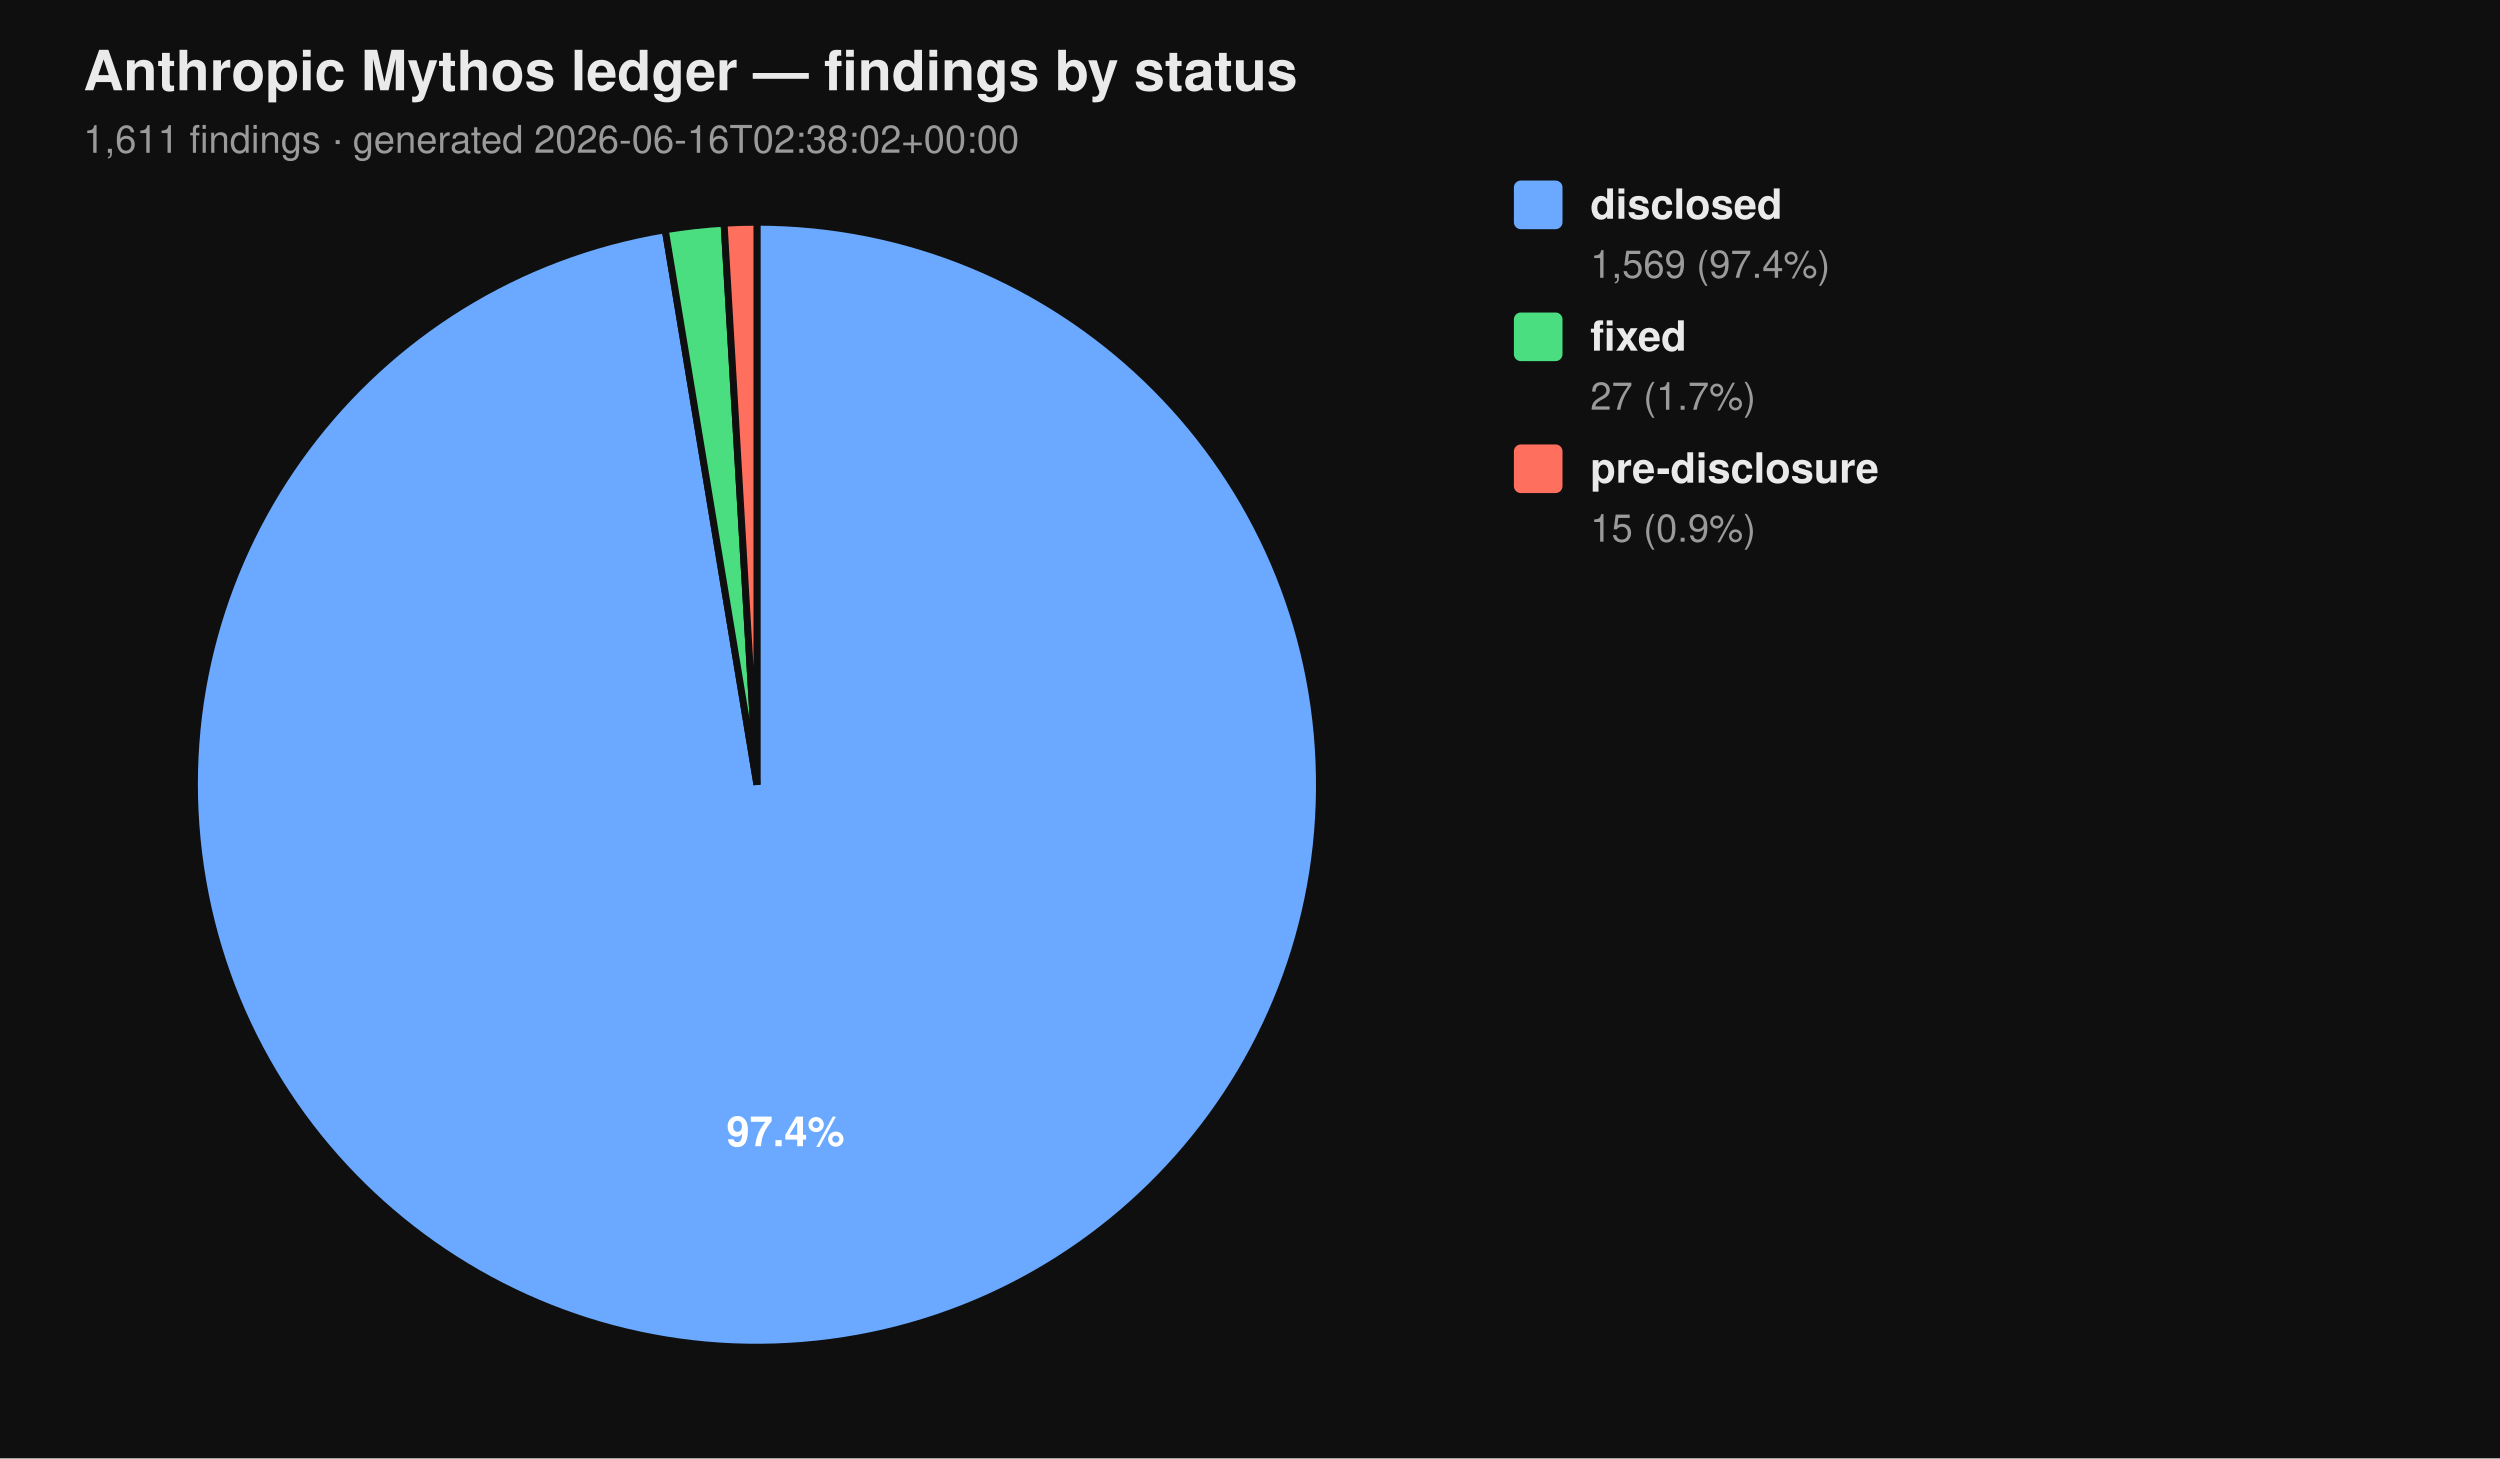
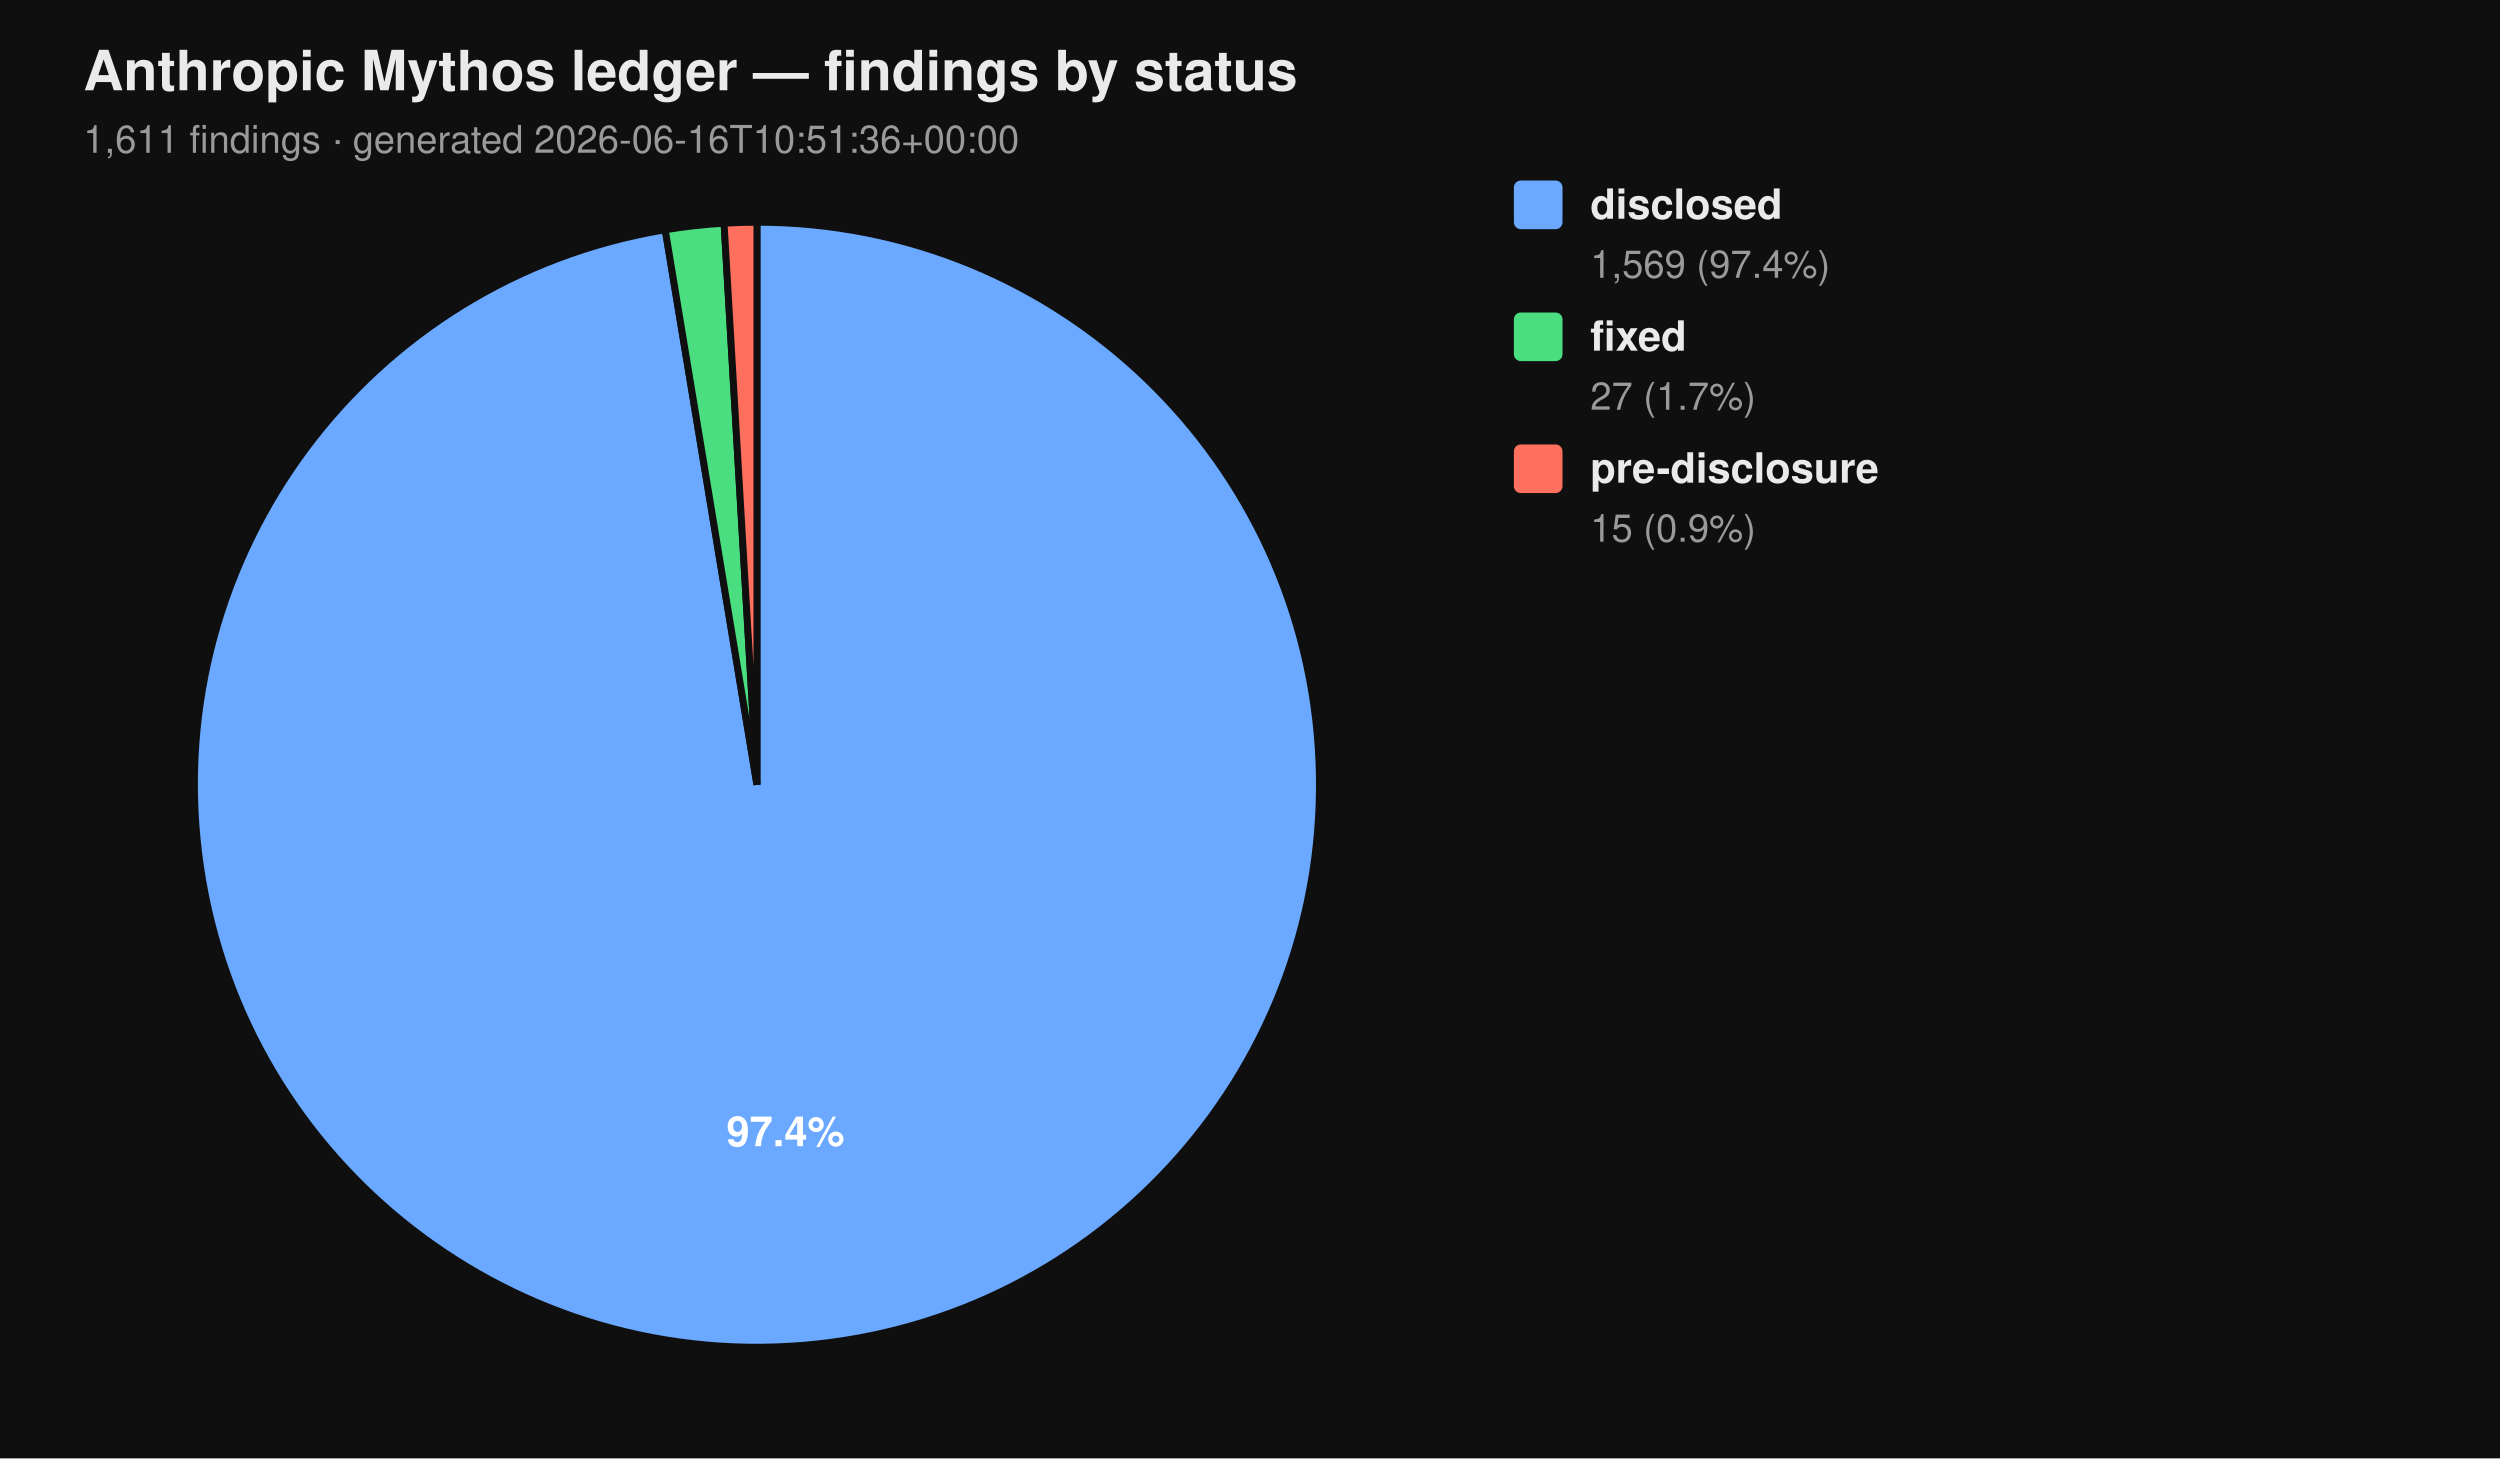
<svg xmlns="http://www.w3.org/2000/svg" viewBox="0 0 720 420" width="720" height="420" font-family="-apple-system, BlinkMacSystemFont, 'Segoe UI', Helvetica, Arial, sans-serif">
  <rect width="100%" height="100%" fill="#0f0f0f" />
  <text x="24" y="26" fill="#eaeaea" font-size="16" font-weight="700">Anthropic Mythos ledger — findings by status</text>
-   <text x="24" y="44" fill="#9a9a9a" font-size="11">1,611 findings  ·  generated 2026-06-16T02:38:02+00:00</text>
+   <text x="24" y="44" fill="#9a9a9a" font-size="11">1,611 findings  ·  generated 2026-06-16T10:51:36+00:00</text>
  <path d="M 218.00 226.00 L 218.00 64.00 A 162.00 162.00 0 1 1 191.58 66.17 Z" fill="#6aa9ff" stroke="#0f0f0f" stroke-width="2" />
  <path d="M 218.00 226.00 L 191.58 66.17 A 162.00 162.00 0 0 1 208.53 64.28 Z" fill="#4ade80" stroke="#0f0f0f" stroke-width="2" />
  <path d="M 218.00 226.00 L 208.53 64.28 A 162.00 162.00 0 0 1 218.00 64.00 Z" fill="#ff6f5e" stroke="#0f0f0f" stroke-width="2" />
  <text x="226.22" y="330.10" text-anchor="middle" fill="#ffffff" font-size="12" font-weight="700">97.4%</text>
  <rect x="436" y="52" width="14" height="14" rx="2" ry="2" fill="#6aa9ff" />
  <text x="458" y="63" fill="#eaeaea" font-size="12" font-weight="600">disclosed</text>
  <text x="458" y="80" fill="#9a9a9a" font-size="11">1,569 (97.4%)</text>
  <rect x="436" y="90" width="14" height="14" rx="2" ry="2" fill="#4ade80" />
  <text x="458" y="101" fill="#eaeaea" font-size="12" font-weight="600">fixed</text>
  <text x="458" y="118" fill="#9a9a9a" font-size="11">27 (1.7%)</text>
  <rect x="436" y="128" width="14" height="14" rx="2" ry="2" fill="#ff6f5e" />
  <text x="458" y="139" fill="#eaeaea" font-size="12" font-weight="600">pre-disclosure</text>
  <text x="458" y="156" fill="#9a9a9a" font-size="11">15 (0.9%)</text>
</svg>
